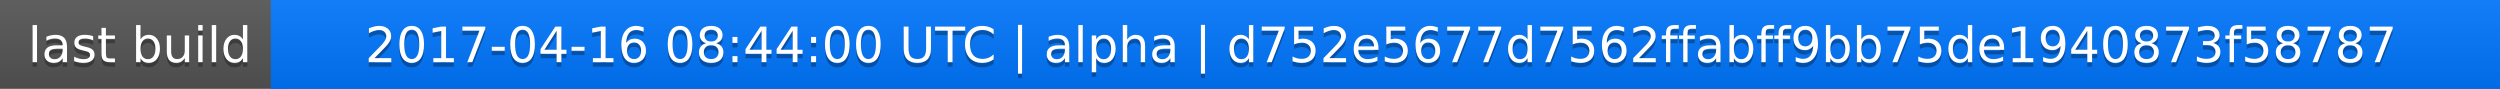
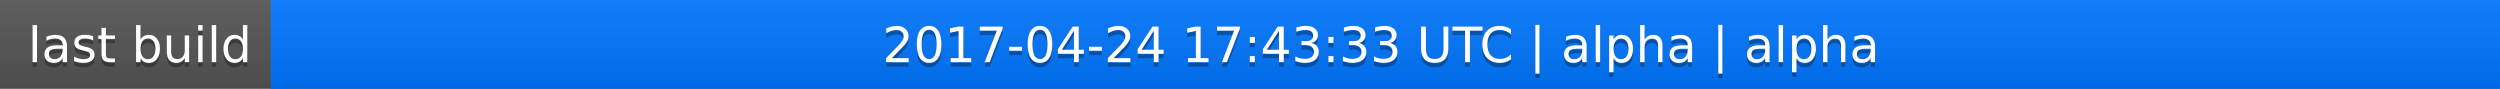
<svg xmlns="http://www.w3.org/2000/svg" width="563" height="20">
  <linearGradient id="a" x2="0" y2="100%">
    <stop offset="0" stop-color="#bbb" stop-opacity=".1" />
    <stop offset="1" stop-opacity=".1" />
  </linearGradient>
  <rect rx="0" width="563" height="20" fill="#555" />
  <rect rx="0" x="61" width="502" height="20" fill="#07f" />
  <path fill="#07f" d="M61 0h4v20h-4z" />
  <rect rx="0" width="563" height="20" fill="url(#a)" />
  <g fill="#fff" text-anchor="middle" font-family="DejaVu Sans,Verdana,Geneva,sans-serif" font-size="11">
    <text x="31.5" y="15" fill="#010101" fill-opacity=".3">last build</text>
    <text x="31.5" y="14">last build</text>
-     <text x="311" y="15" fill="#010101" fill-opacity=".3">2017-04-16 08:44:00 UTC | alpha | d752e5677d7562ffabff9bb75de1940873f58787</text>
-     <text x="311" y="14">2017-04-16 08:44:00 UTC | alpha | d752e5677d7562ffabff9bb75de1940873f58787</text>
+     <text x="311" y="15" fill="#010101" fill-opacity=".3">2017-04-24 17:43:33 UTC | alpha | alpha</text>
+     <text x="311" y="14">2017-04-24 17:43:33 UTC | alpha | alpha</text>
  </g>
</svg>
